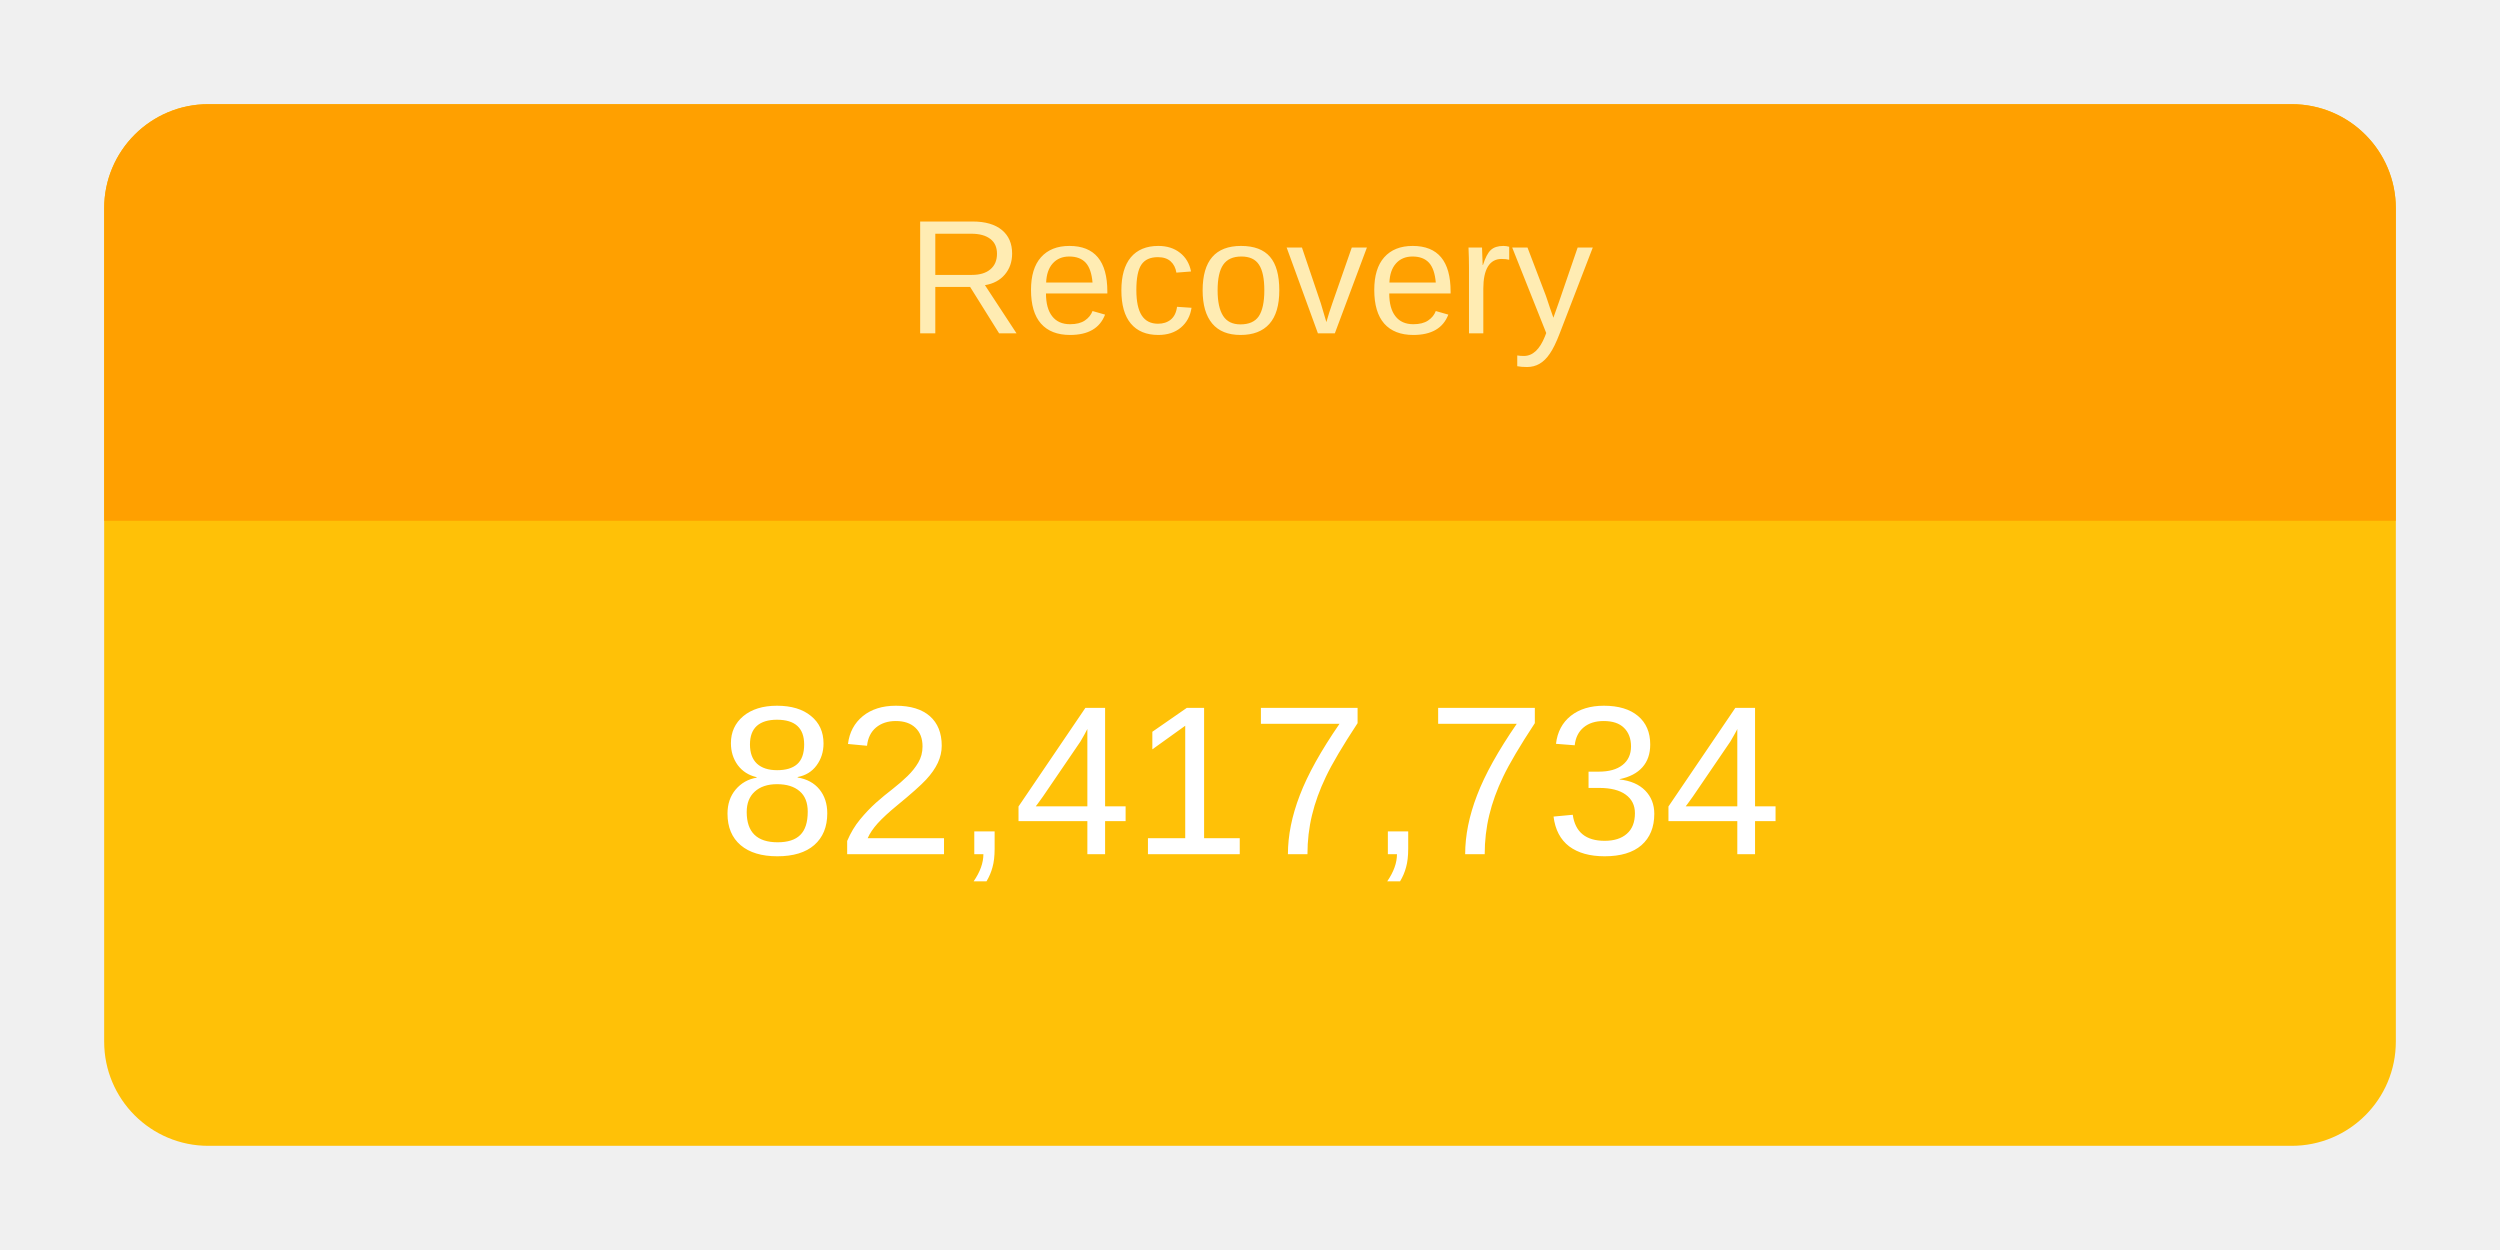
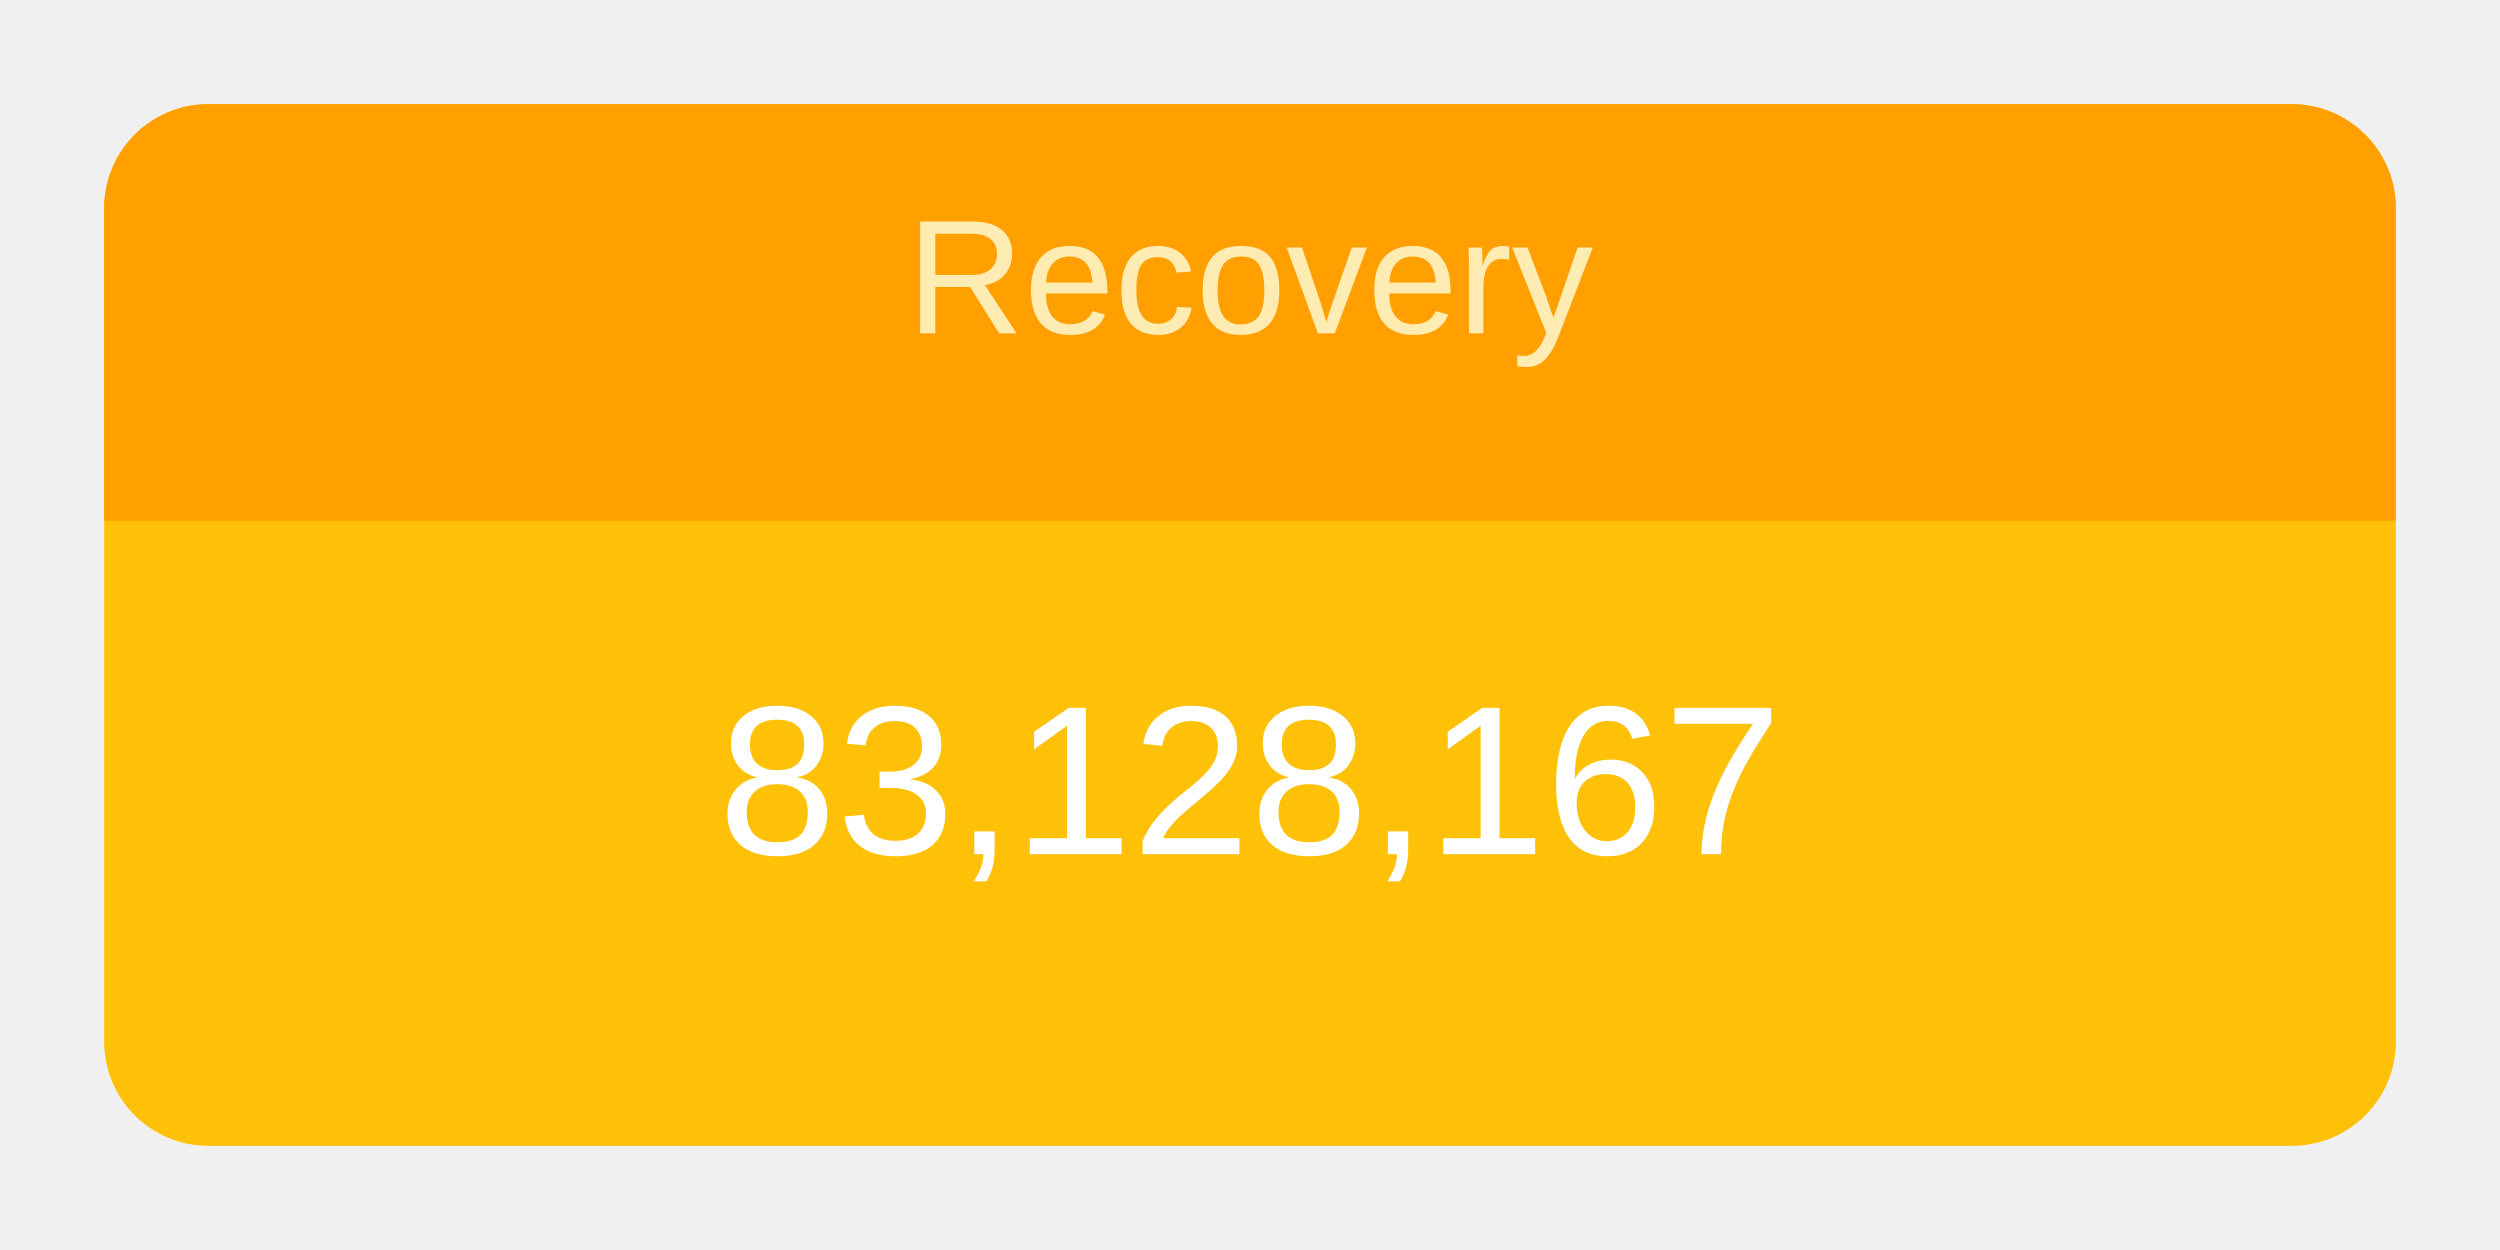
<svg xmlns="http://www.w3.org/2000/svg" height="120" viewBox="" width="240">
  <g transform="translate(10,10)">
    <rect rx="10" ry="10" width="220" height="100" style="fill: #ffc107; stroke-width: 5;" />
    <svg width="220" height="100">
      <text x="50%" y="72%" alignment-baseline="middle" text-anchor="middle" fill="white" font-size="1.7em" font-family="Arial, Helvetica, sans-serif">
-         82,417,734
+         83,128,167
      </text>
    </svg>
    <path fill="#FFA000" d=" M 210 0              a 10 10 0 0 1 10 10              v 30             h-220             v-30             a 10 10 0 0 1 10 -10" />
    <svg width="220" height="40">
      <text x="50%" y="55%" alignment-baseline="middle" text-anchor="middle" fill="#FFECB3" font-size="1.3em" font-family="Arial, Helvetica, sans-serif">
        Recovery
      </text>
    </svg>
  </g>
</svg>
